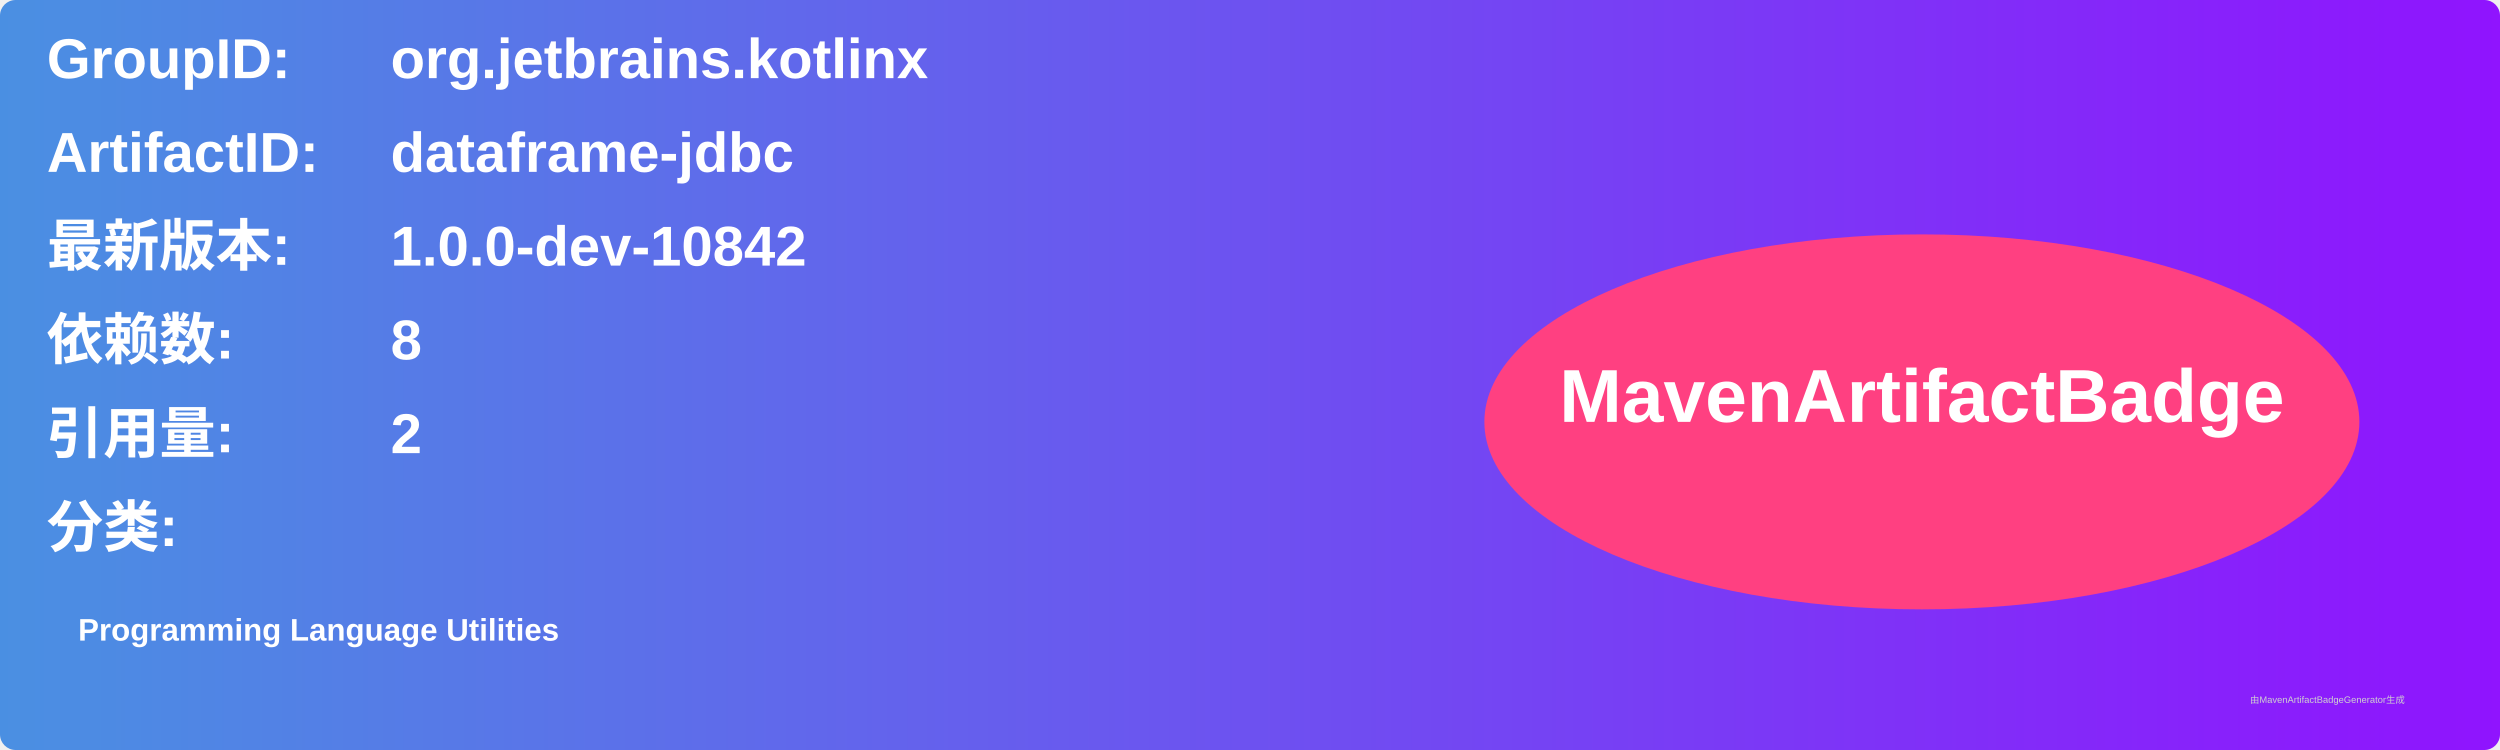
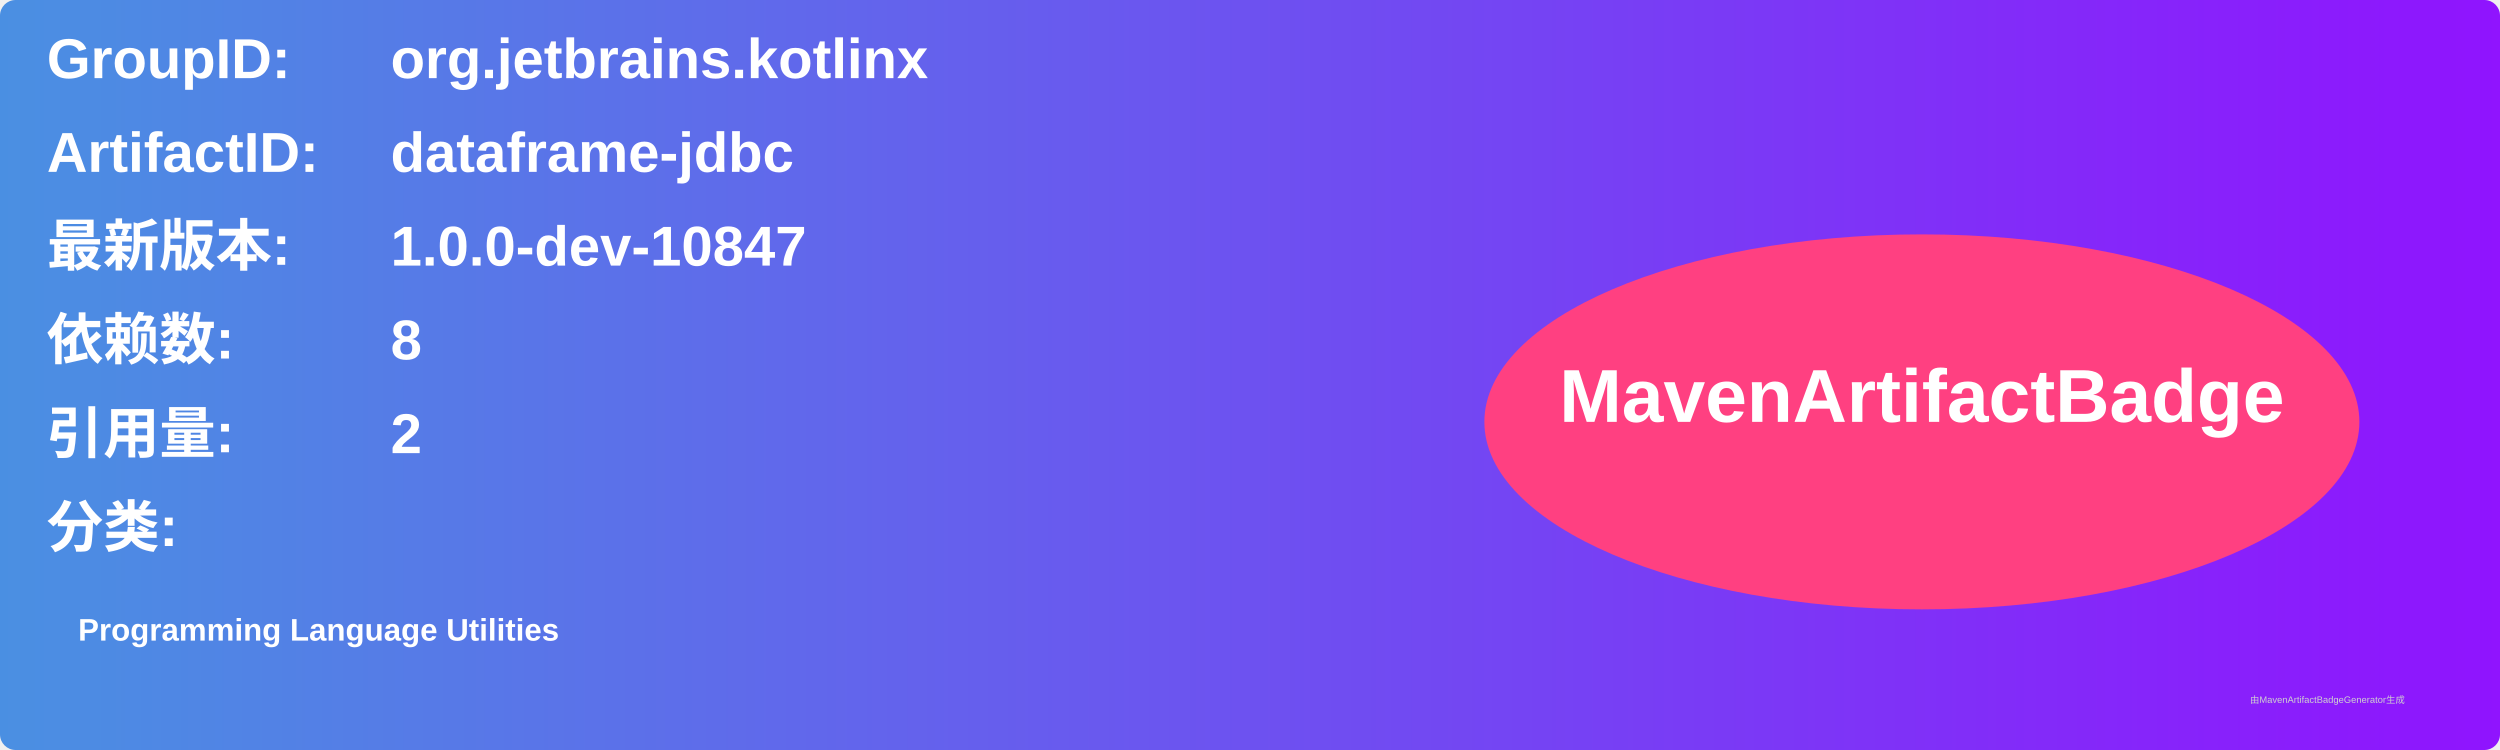
<svg xmlns="http://www.w3.org/2000/svg" width="800" height="240" viewBox="0 0 800 240">
  <linearGradient id="grad" x1="0%" y1="0%" x2="100%" y2="0%">
    <stop offset="0%" stop-color="#4a90e2" />
    <stop offset="100%" stop-color="#9013fe" />
  </linearGradient>
  <rect width="100%" height="100%" rx="5" ry="5" fill="url(#grad)" />
  <g transform="translate(15, 15)">
    <text x="0" y="10" font-family="Arial" font-size="18" fill="white" font-weight="bold" width="260">GroupID:</text>
    <text x="110" y="10" font-family="Arial" font-size="18" fill="white" font-weight="bold" width="460">org.jetbrains.kotlinx</text>
    <text x="0" y="40" font-family="Arial" font-size="18" fill="white" font-weight="bold" width="260">ArtifactID:</text>
    <text x="110" y="40" font-family="Arial" font-size="18" fill="white" font-weight="bold" width="460">dataframe-jdbc</text>
    <text x="0" y="70" font-family="Arial" font-size="18" fill="white" font-weight="bold">最新版本:</text>
    <text x="110" y="70" font-family="Arial" font-size="18" fill="white" font-weight="bold">
-       <tspan font-weight="bold">1.0.0-dev-10842</tspan>
+       <tspan font-weight="bold">1.0.0-dev-10847</tspan>
    </text>
    <text x="0" y="100" font-family="Arial" font-size="18" fill="white" font-weight="bold">依赖数: </text>
    <text x="110" y="100" font-family="Arial" font-size="18" fill="white">
      <tspan font-weight="bold">8</tspan>
    </text>
    <text x="0" y="130" font-family="Arial" font-size="18" fill="white" font-weight="bold">引用量: </text>
    <text x="110" y="130" font-family="Arial" font-size="18" fill="white">
      <tspan font-weight="bold">2</tspan>
    </text>
    <text x="0" y="160" font-family="Arial" font-size="18" fill="white" font-weight="bold">分类:</text>
    <text x="10" y="190" font-family="Arial" font-size="10" fill="white">
      <tspan font-weight="bold">Programming Language Utilities</tspan>
    </text>
    <ellipse cx="600" cy="120" rx="140" ry="60" fill="#ff4081" />
    <text x="600" y="120" text-anchor="middle" font-family="Arial" font-size="24" fill="white" font-weight="bold">MavenArtifactBadge</text>
  </g>
  <text x="720" y="225" font-family="Arial" font-size="3" fill="#d0d0d0">由MavenArtifactBadgeGenerator生成</text>
</svg>
